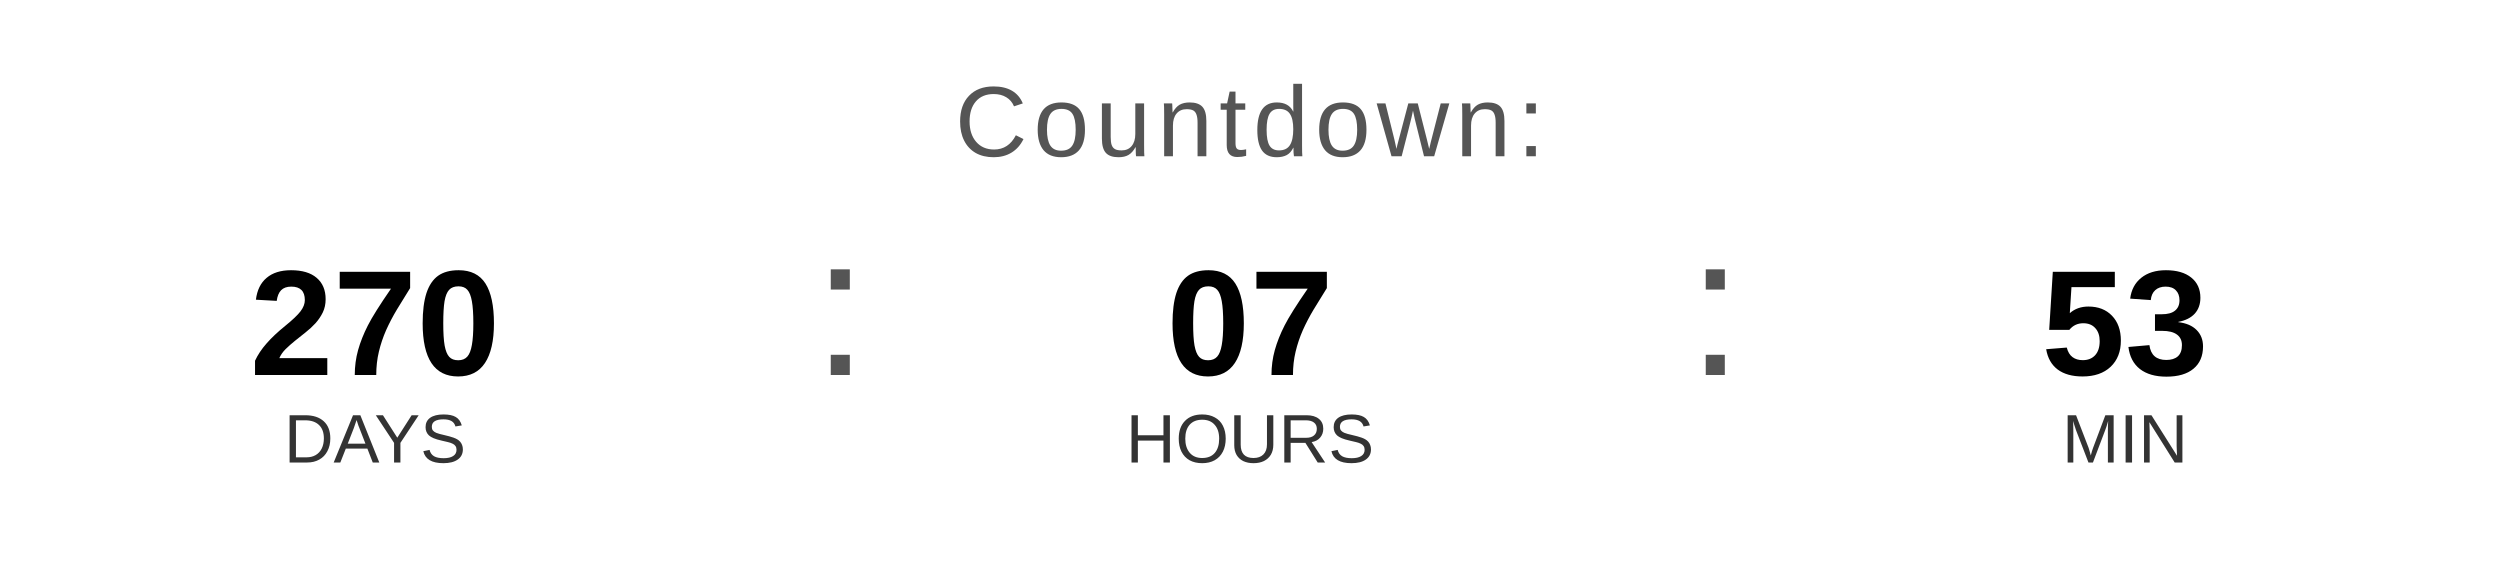
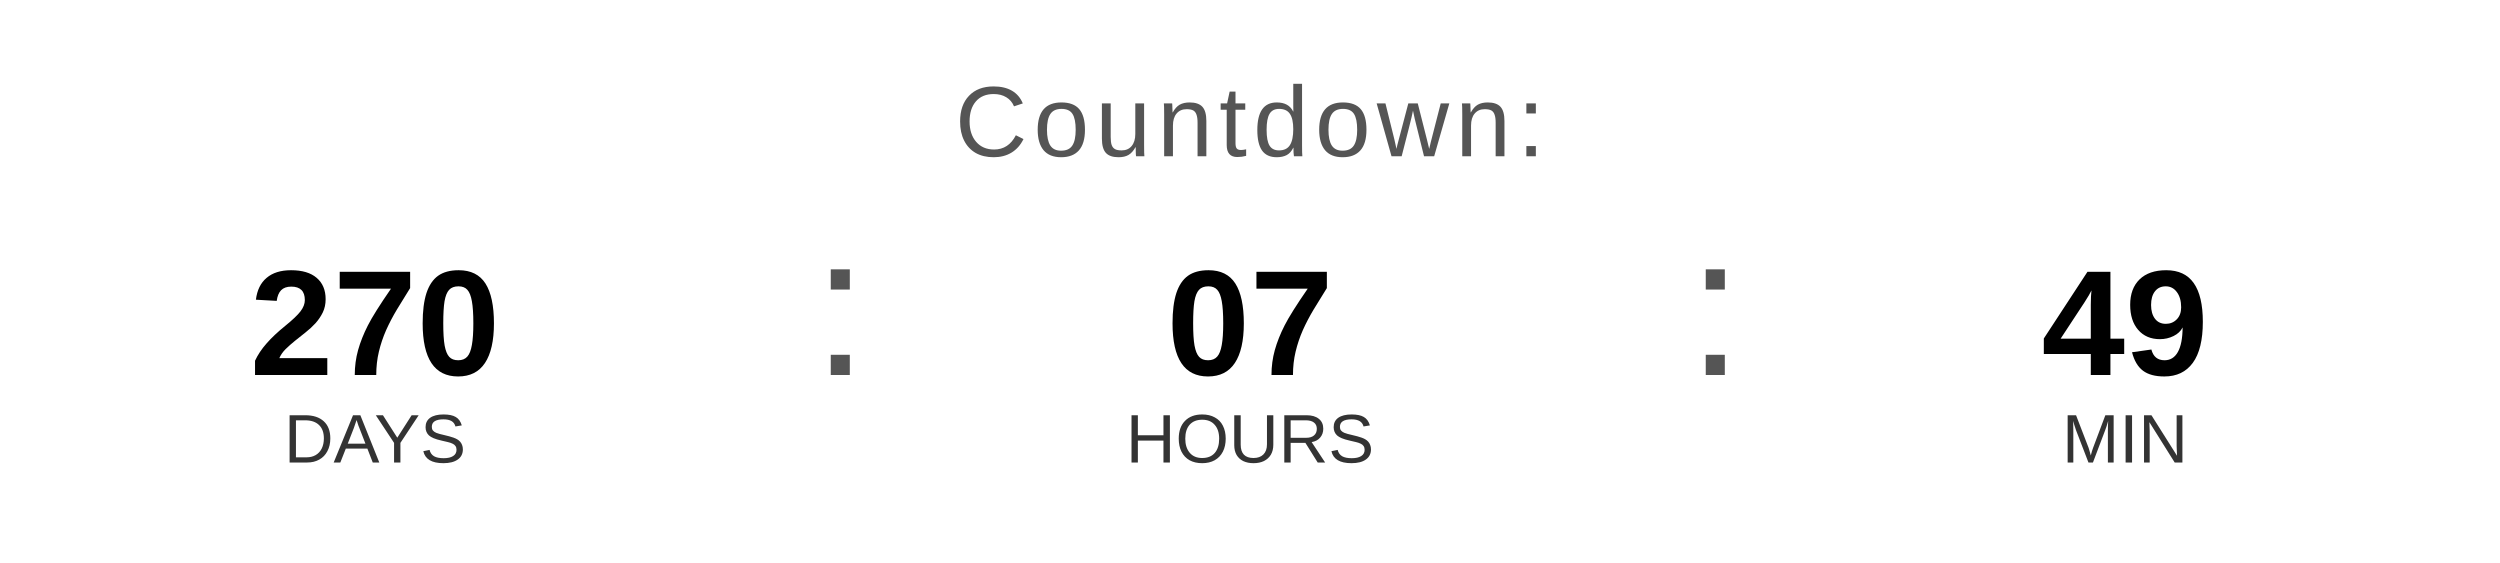
<svg xmlns="http://www.w3.org/2000/svg" width="400" height="90" viewBox="0 0 400 90">
  <text x="200" y="25" font-family="Arial, Helvetica, sans-serif" font-size="16" fill="#555555" text-anchor="middle" letter-spacing="1">
    Countdown:
  </text>
  <text x="60" y="60" font-family="Arial, Helvetica, sans-serif" font-size="24" font-weight="bold" fill="#000000" text-anchor="middle">270</text>
  <text x="60" y="74" font-family="Arial, Helvetica, sans-serif" font-size="11" fill="#333333" text-anchor="middle">DAYS</text>
  <text x="130" y="60" font-family="Arial, sans-serif" font-size="32" fill="#555555">:</text>
  <text x="200" y="60" font-family="Arial, Helvetica, sans-serif" font-size="24" font-weight="bold" fill="#000000" text-anchor="middle">07</text>
  <text x="200" y="74" font-family="Arial, Helvetica, sans-serif" font-size="11" fill="#333333" text-anchor="middle">HOURS</text>
  <text x="270" y="60" font-family="Arial, sans-serif" font-size="32" fill="#555555">:</text>
-   <text x="340" y="60" font-family="Arial, Helvetica, sans-serif" font-size="24" font-weight="bold" fill="#000000" text-anchor="middle">53</text>
+   <text x="340" y="60" font-family="Arial, Helvetica, sans-serif" font-size="24" font-weight="bold" fill="#000000" text-anchor="middle">49</text>
  <text x="340" y="74" font-family="Arial, Helvetica, sans-serif" font-size="11" fill="#333333" text-anchor="middle">MIN</text>
</svg>
